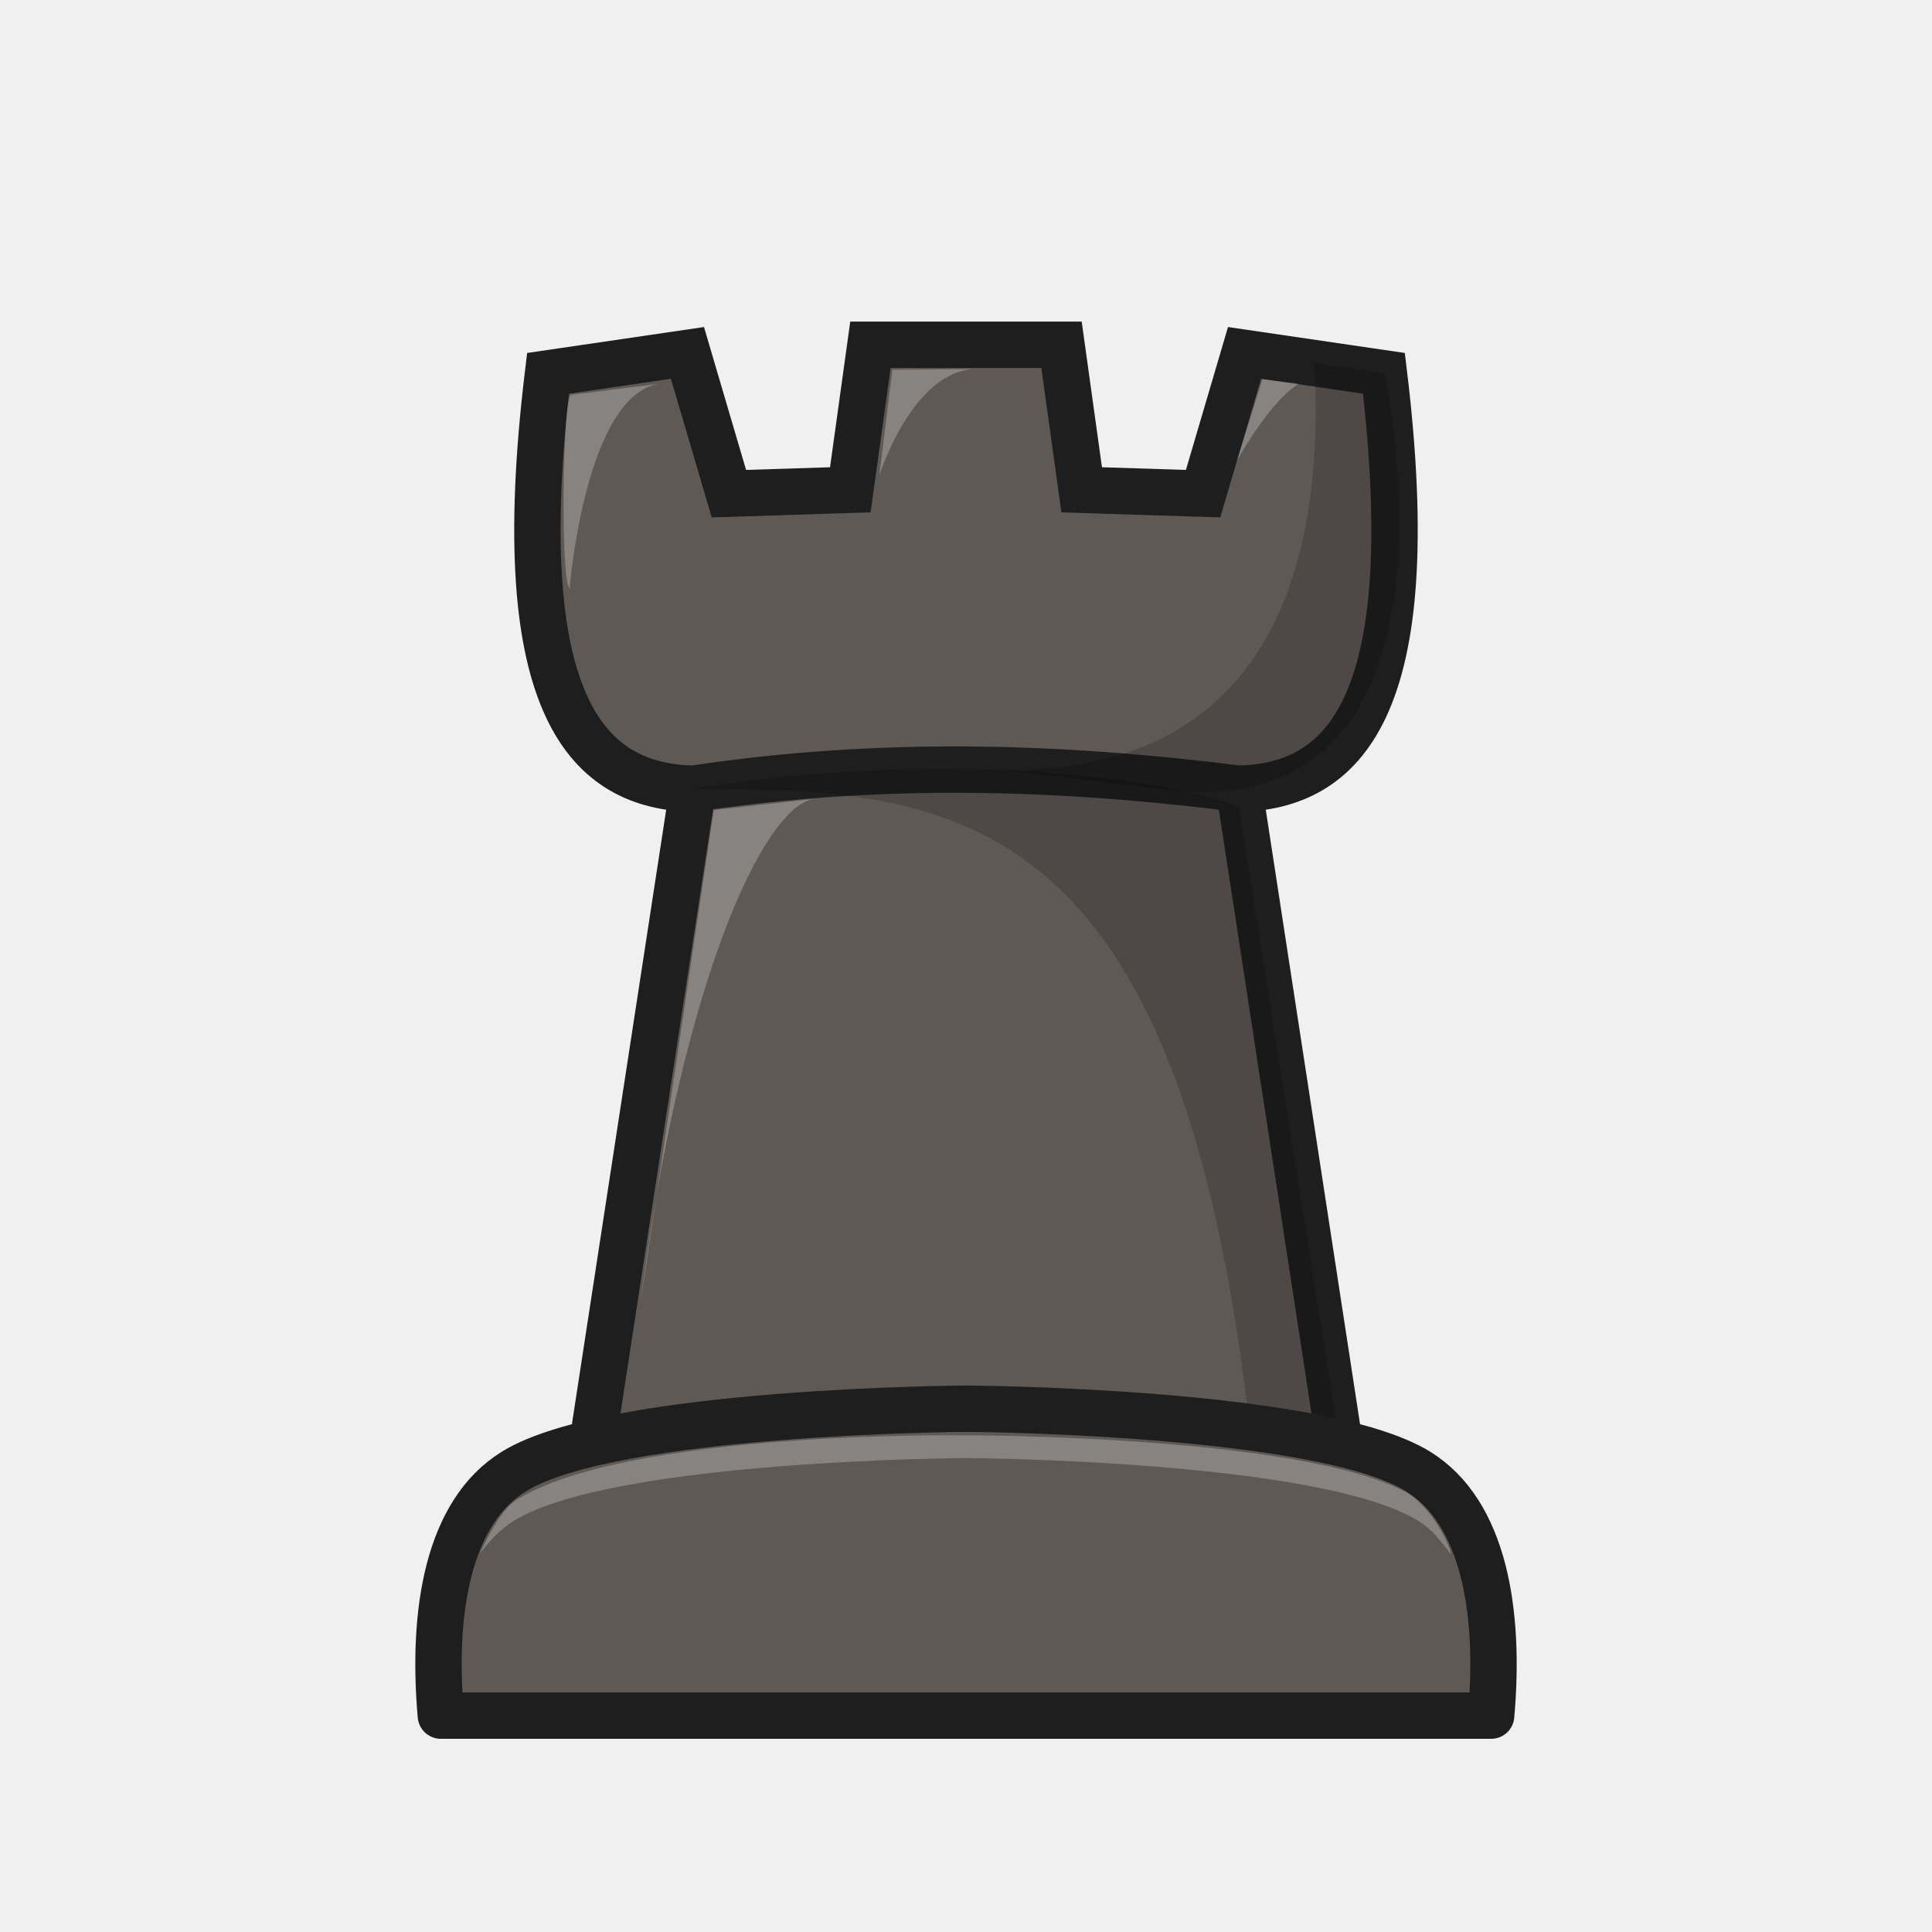
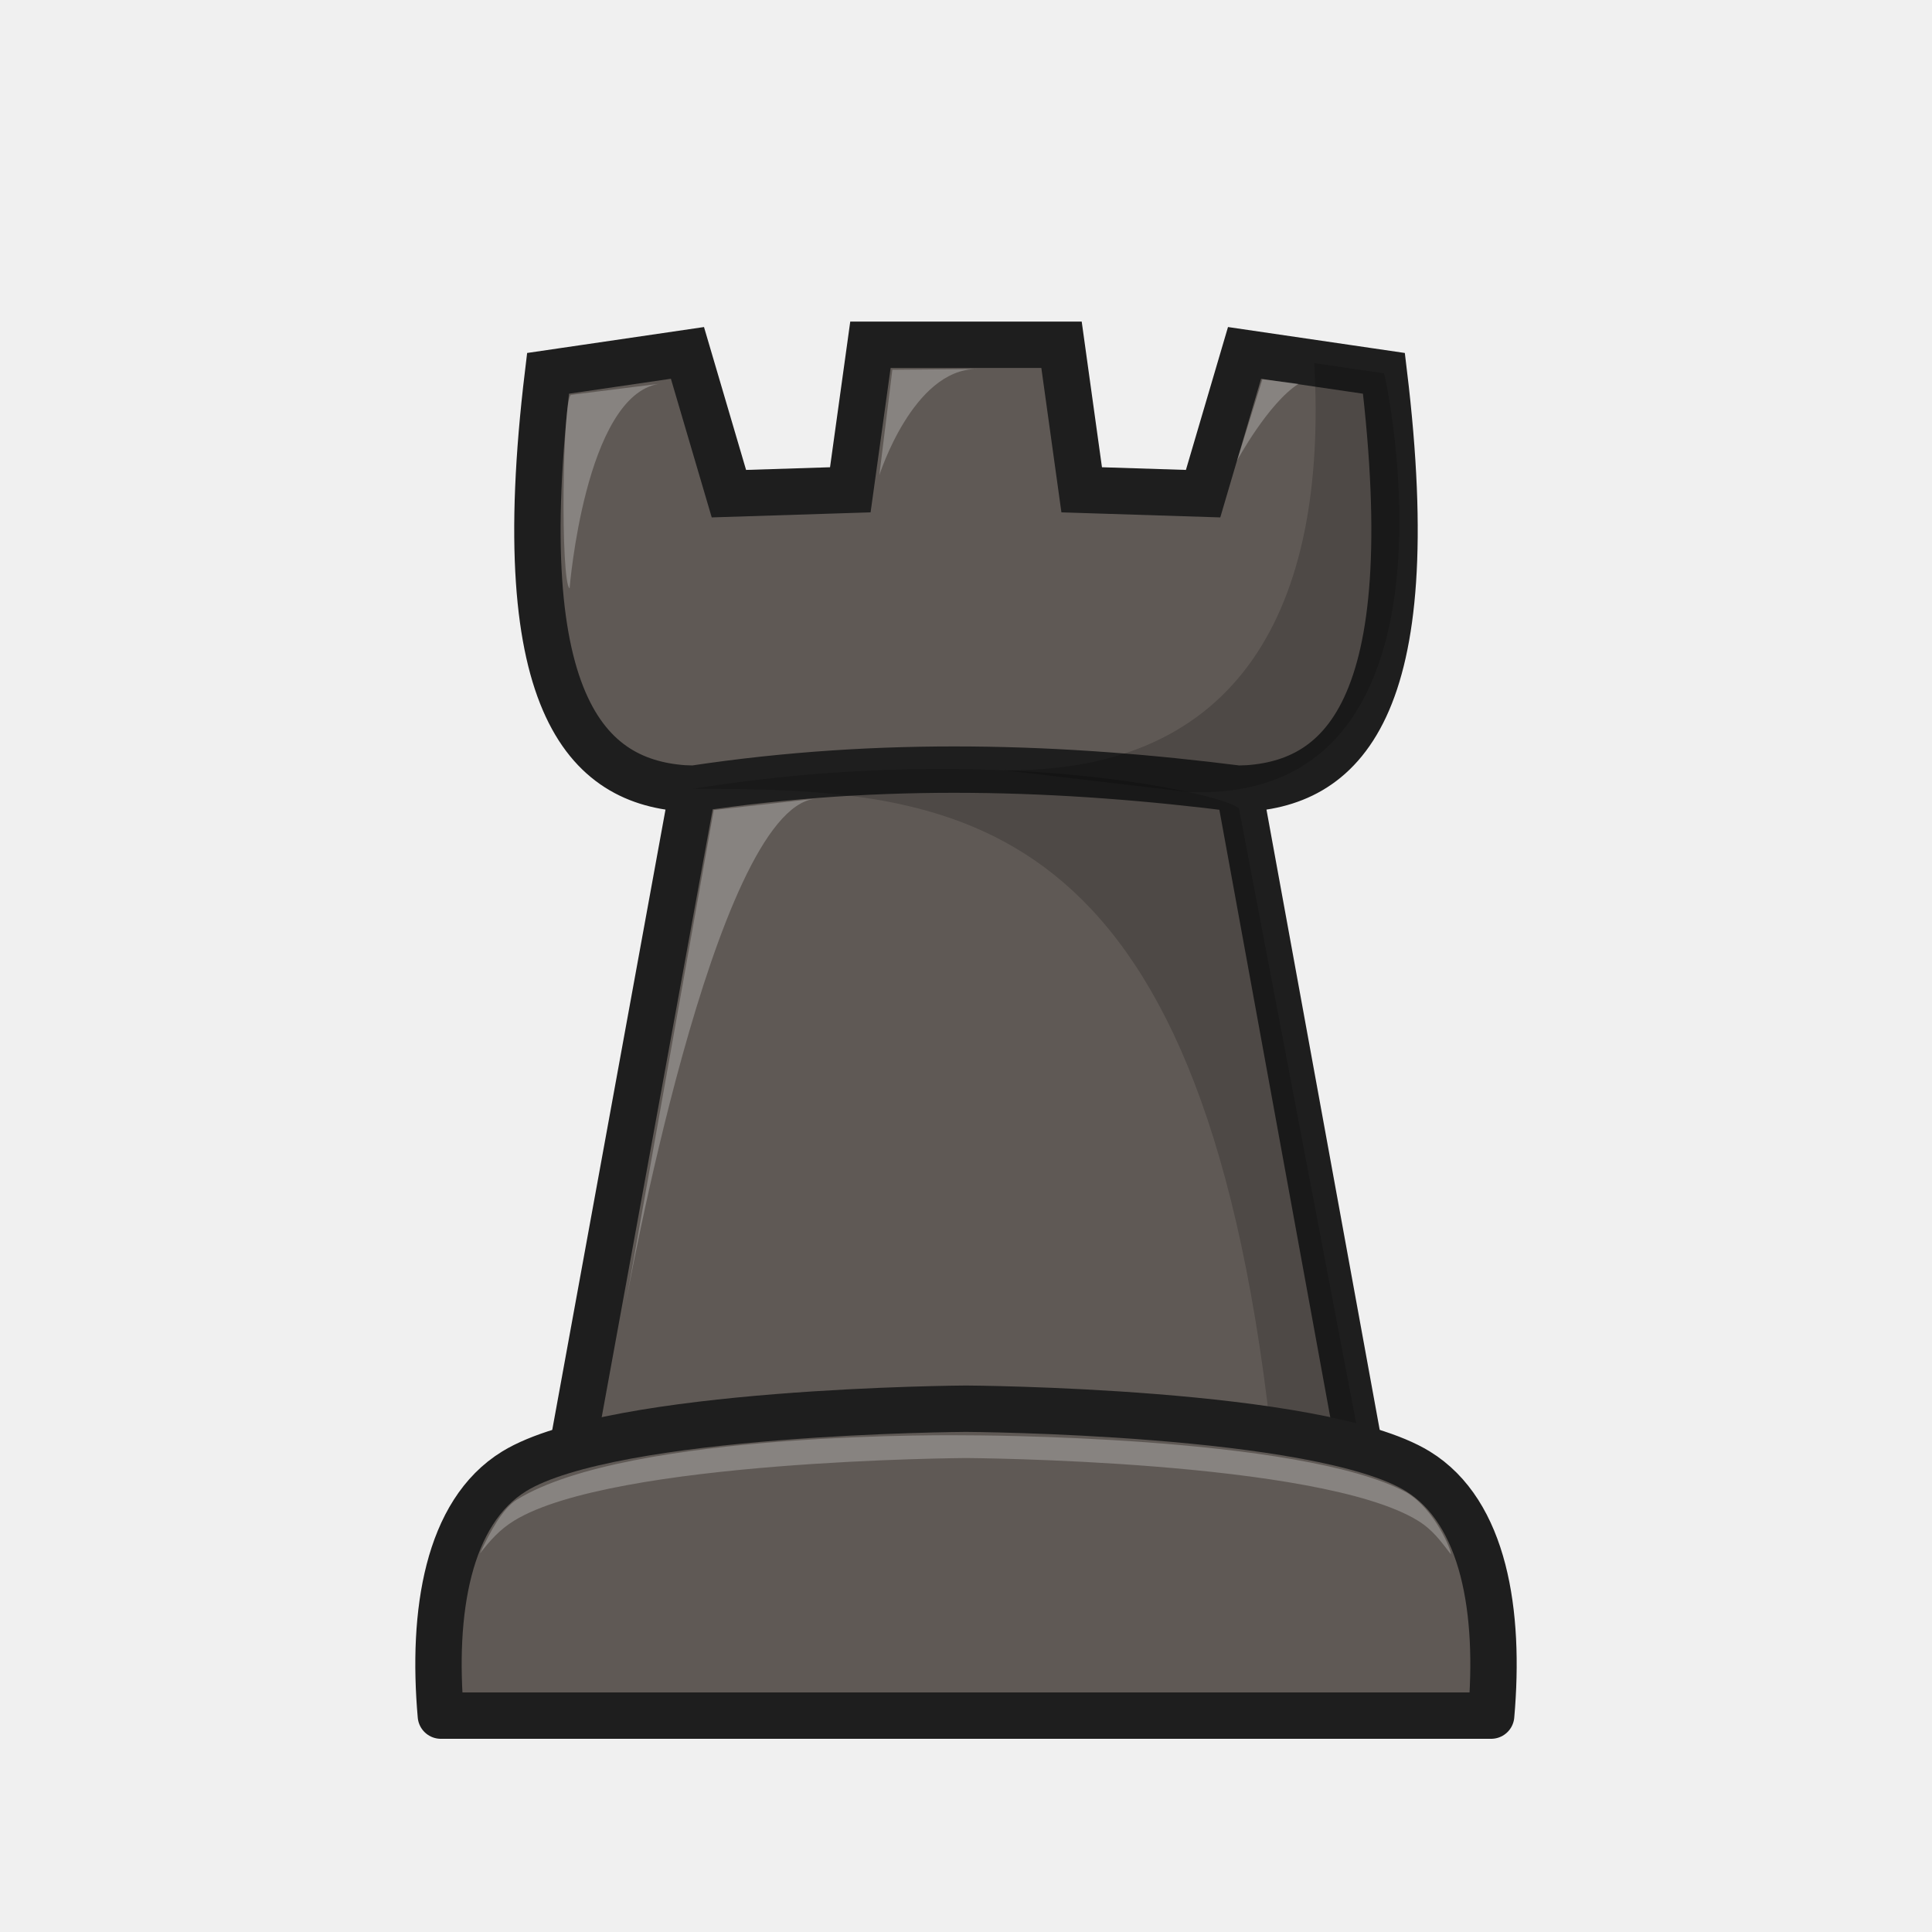
<svg xmlns="http://www.w3.org/2000/svg" width="50mm" height="50mm" clip-rule="evenodd" fill-rule="evenodd" image-rendering="optimizeQuality" shape-rendering="geometricPrecision" text-rendering="geometricPrecision" version="1.1" viewBox="0 0 50 50">
-   <path d="m17.932 20.414c4.906-0.741 9.579-0.578 14.136 0m-17.885-10.752c-1.059 8.767 1.103 10.677 3.748 10.752l-2.786 18.159h19.709l-2.786-18.159c2.645-0.074 4.807-1.985 3.748-10.752l-3.607-0.529-1.073 3.643-3.142-0.1-0.522-3.754h-4.945l-0.521 3.754-3.142 0.1-1.073-3.643z" style="clip-rule:evenodd;fill-rule:evenodd;fill:#5f5955;image-rendering:optimizeQuality;shape-rendering:geometricPrecision;stroke-width:1.2;stroke:#1e1e1e" />
-   <path d="m17.932 20.414c6.828 0 12.588 0.408 14.419 16.572l2.319 0.386-2.602-16.428c-0.031-0.308-6.088-1.822-14.136-0.529z" style="clip-rule:evenodd;fill-rule:evenodd;image-rendering:optimizeQuality;opacity:.18;shape-rendering:geometricPrecision" />
+   <path d="m17.932 20.414c4.906-0.741 9.579-0.578 14.136 0m-17.885-10.752c-1.059 8.767 1.103 10.677 3.748 10.752l-3.315 18.159h20.767l-3.315-18.159c2.645-0.074 4.807-1.985 3.748-10.752l-3.607-0.529-1.073 3.643-3.142-0.1-0.522-3.754h-4.945l-0.521 3.754-3.142 0.1-1.073-3.643z" style="clip-rule:evenodd;fill-rule:evenodd;fill:#5f5955;image-rendering:optimizeQuality;shape-rendering:geometricPrecision;stroke-width:1.2;stroke:#1e1e1e" />
+   <path d="m17.932 20.414c6.828 0 13.118 0.408 14.948 16.572l2.319 0.386-3.131-16.428c-0.031-0.308-6.088-1.822-14.136-0.529z" style="clip-rule:evenodd;fill-rule:evenodd;image-rendering:optimizeQuality;opacity:.18;shape-rendering:geometricPrecision" />
  <path d="m14.777 10.219 2.277-0.286c-1.914 0.312-2.313 5.296-2.313 5.296-0.238-0.177-0.188-4.903 0.036-5.01z" style="clip-rule:evenodd;fill-rule:evenodd;fill:#ffffff;image-rendering:optimizeQuality;opacity:.25;shape-rendering:geometricPrecision" />
  <path d="m25.276 9.551c-1.648 0-2.519 2.748-2.519 2.748l0.337-2.729z" style="clip-rule:evenodd;fill-rule:evenodd;fill:#ffffff;image-rendering:optimizeQuality;opacity:.25;shape-rendering:geometricPrecision" />
  <path d="m32.671 9.816 0.934 0.118c-0.785 0.5-1.591 1.988-1.591 1.988z" style="clip-rule:evenodd;fill-rule:evenodd;fill:#ffffff;image-rendering:optimizeQuality;opacity:.25;shape-rendering:geometricPrecision" />
-   <path d="m18.472 20.964 2.621-0.293c-1.364 0.153-3.509 4.982-4.526 13.113z" style="clip-rule:evenodd;fill-rule:evenodd;fill:#ffffff;image-rendering:optimizeQuality;opacity:.25;shape-rendering:geometricPrecision" />
+   <path d="m18.472 20.964 2.621-0.293c-2.621 0.293-4.896 13.053-4.907 13.113z" style="clip-rule:evenodd;fill-rule:evenodd;fill:#ffffff;image-rendering:optimizeQuality;opacity:.25;shape-rendering:geometricPrecision" />
  <path d="m34.013 9.398c0.357 6.364-1.95 10.603-8.041 10.536l4.778 0.563c7.523 0.309 5.101-10.806 5.067-10.835z" style="clip-rule:evenodd;fill-rule:evenodd;image-rendering:optimizeQuality;opacity:.18;shape-rendering:geometricPrecision" />
  <path d="m25 36.457s-9.131 0.048-11.691 1.619c-1.727 1.06-2.135 3.651-1.9 6.324h27.182c0.235-2.672-0.173-5.263-1.9-6.324-2.56-1.571-11.691-1.619-11.691-1.619z" style="clip-rule:evenodd;fill-rule:evenodd;fill:#5f5955;image-rendering:optimizeQuality;shape-rendering:geometricPrecision;stroke-linejoin:round;stroke-width:1.2;stroke:#1e1e1e" />
  <path d="m25 37.146s-8.712-0.137-11.624 1.666c-0.37 0.229-0.699 0.839-0.954 1.39 0.261-0.331 0.502-0.613 0.887-0.849 2.56-1.571 11.691-1.619 11.691-1.619s9.132 0.048 11.692 1.619c0.391 0.24 0.592 0.532 0.856 0.87 0.026-0.076-0.408-1.158-1.144-1.596-2.755-1.492-11.403-1.481-11.403-1.481z" style="clip-rule:evenodd;fill-rule:evenodd;fill:#ffffff;image-rendering:optimizeQuality;opacity:.25;shape-rendering:geometricPrecision" />
</svg>
